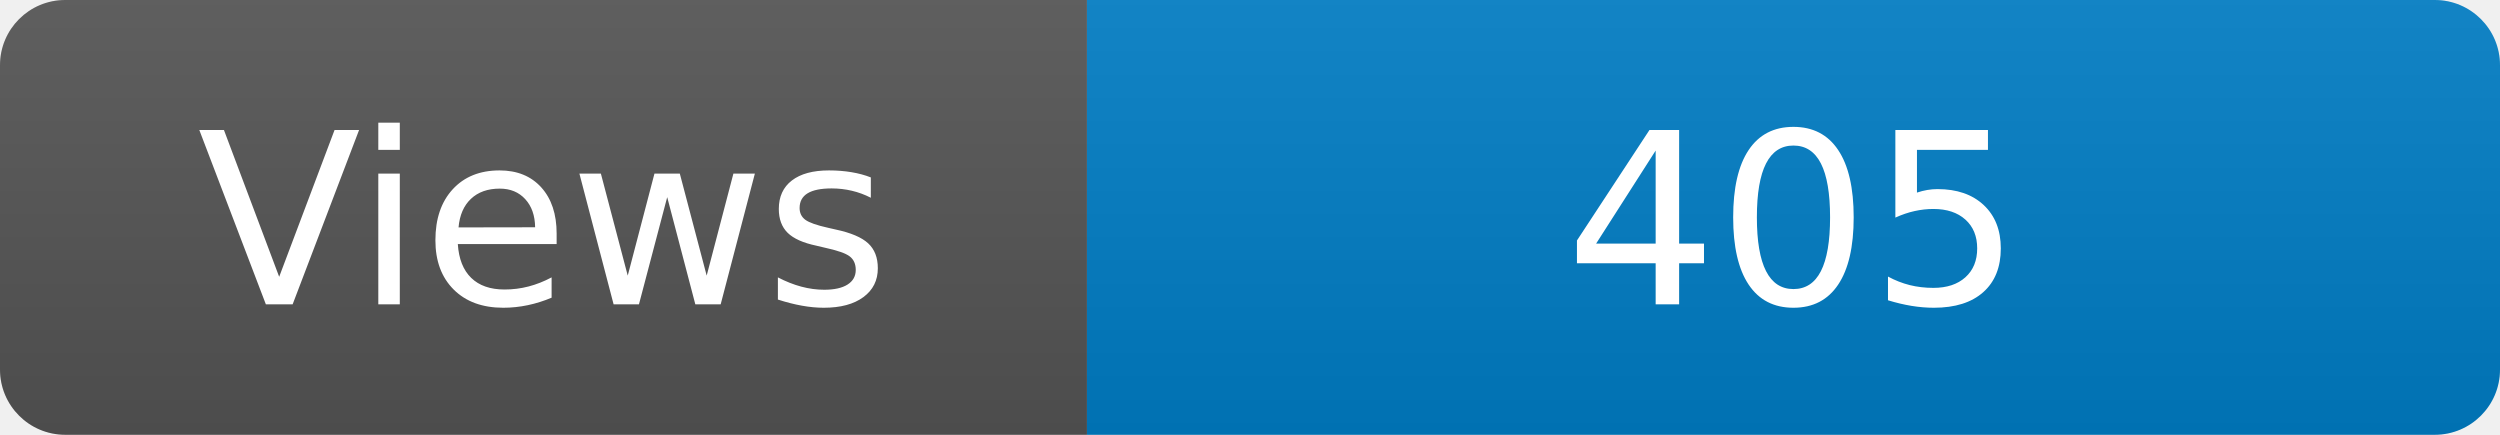
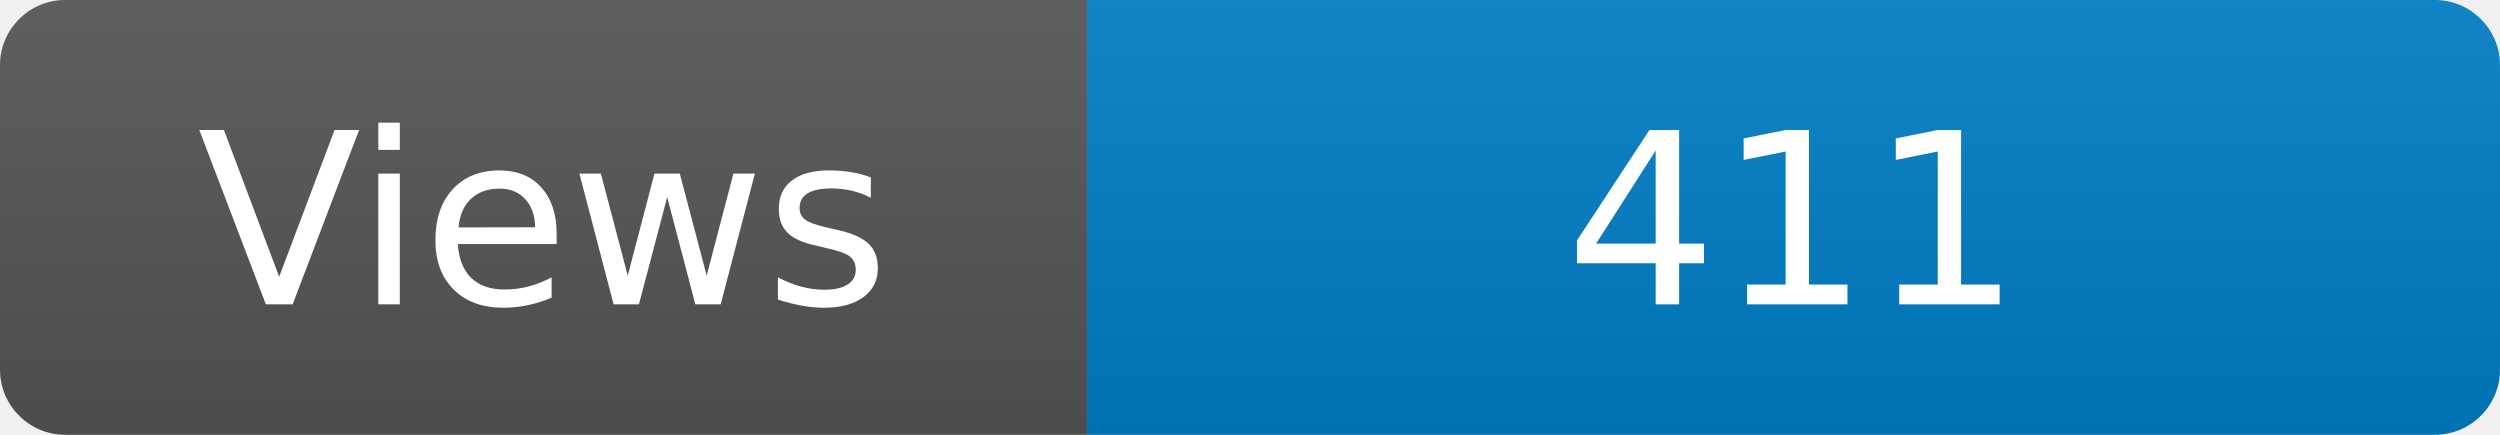
<svg xmlns="http://www.w3.org/2000/svg" width="115" height="20" role="img" aria-label="Maintained?: yes">
  <linearGradient id="s" x2="0" y2="100%">
    <stop offset="0" stop-color="#bbb" stop-opacity=".1" />
    <stop offset="1" stop-opacity=".1" />
  </linearGradient>
  <clipPath id="r">
    <rect width="115" height="20" rx="3" fill="#fff" />
  </clipPath>
  <g clip-path="url(#r)">
    <rect width="50" height="20" fill="#555" />
    <rect x="50" width="160" height="20" fill="#007ec6" />
    <rect width="115" height="20" fill="url(#s)" />
  </g>
  <g fill="#fff" text-anchor="middle" font-family="Verdana,Geneva,DejaVu Sans,sans-serif" font-size="110">
    <text x="250" y="140" transform="scale(.1)" fill="#fff">Views</text>
-     <text x="825" y="140" transform="scale(.1)" fill="#fff">405</text>
+     <text x="825" y="140" transform="scale(.1)" fill="#fff">411</text>
  </g>
</svg>
